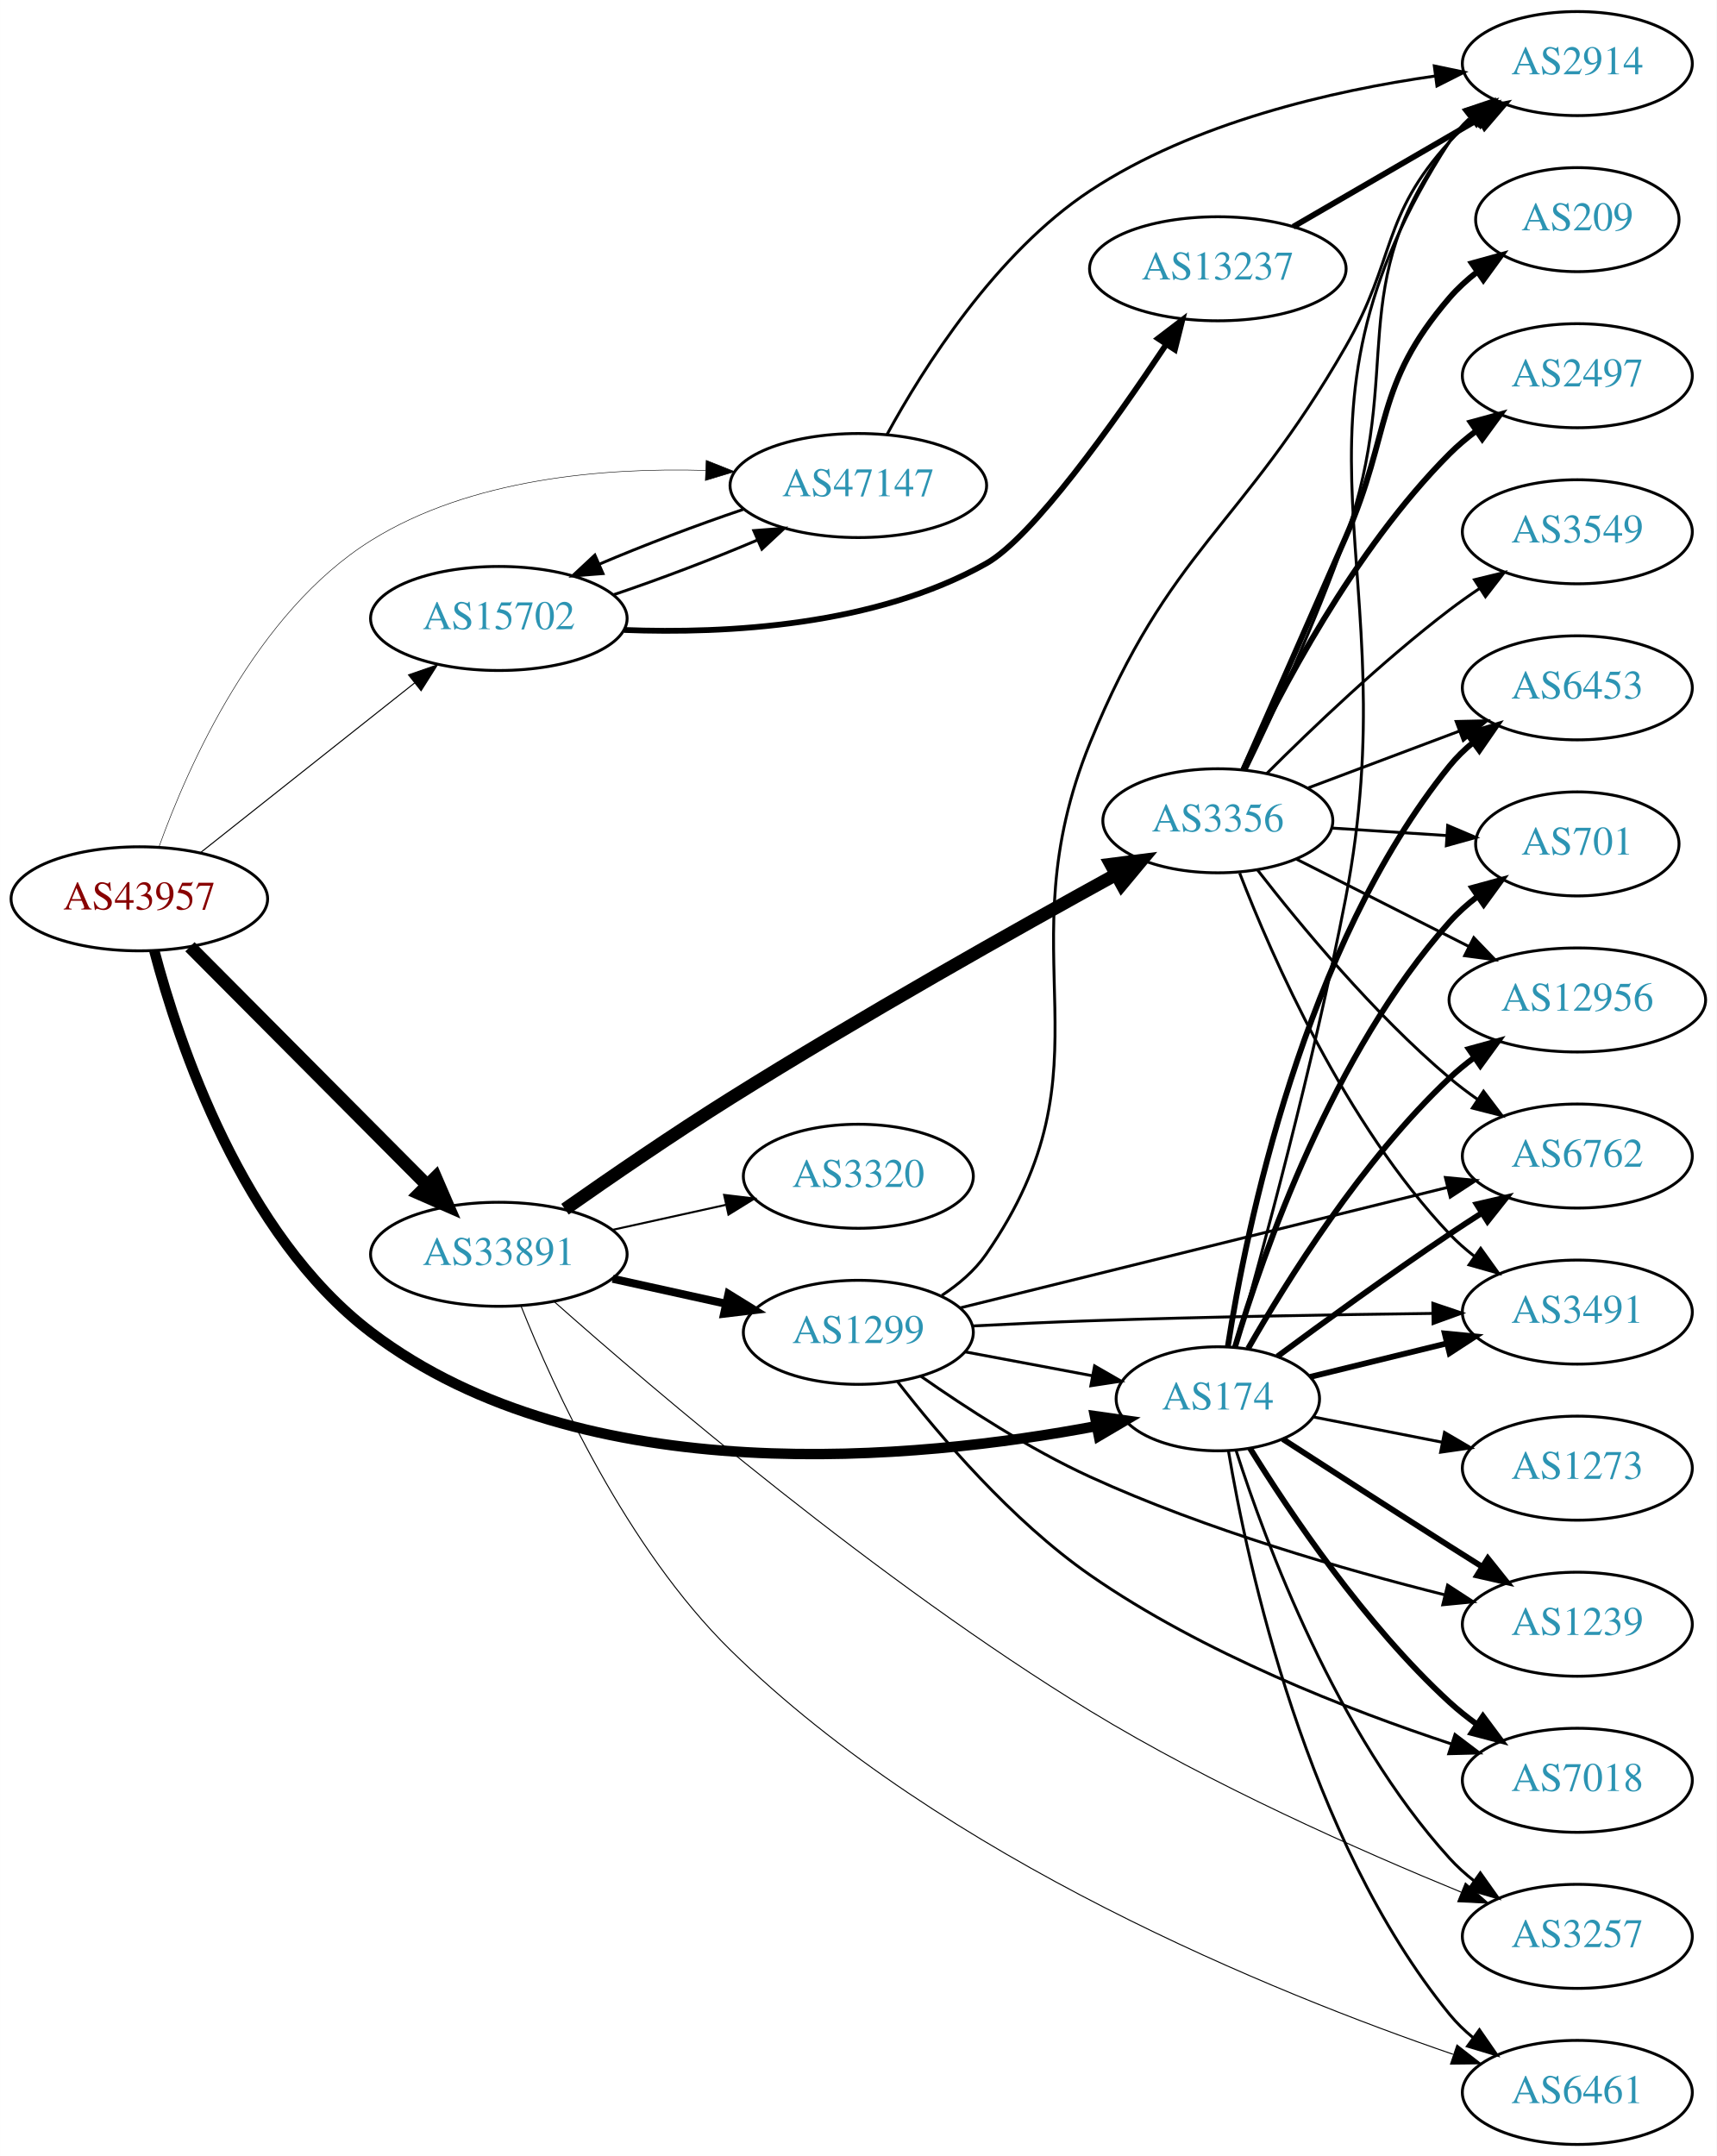
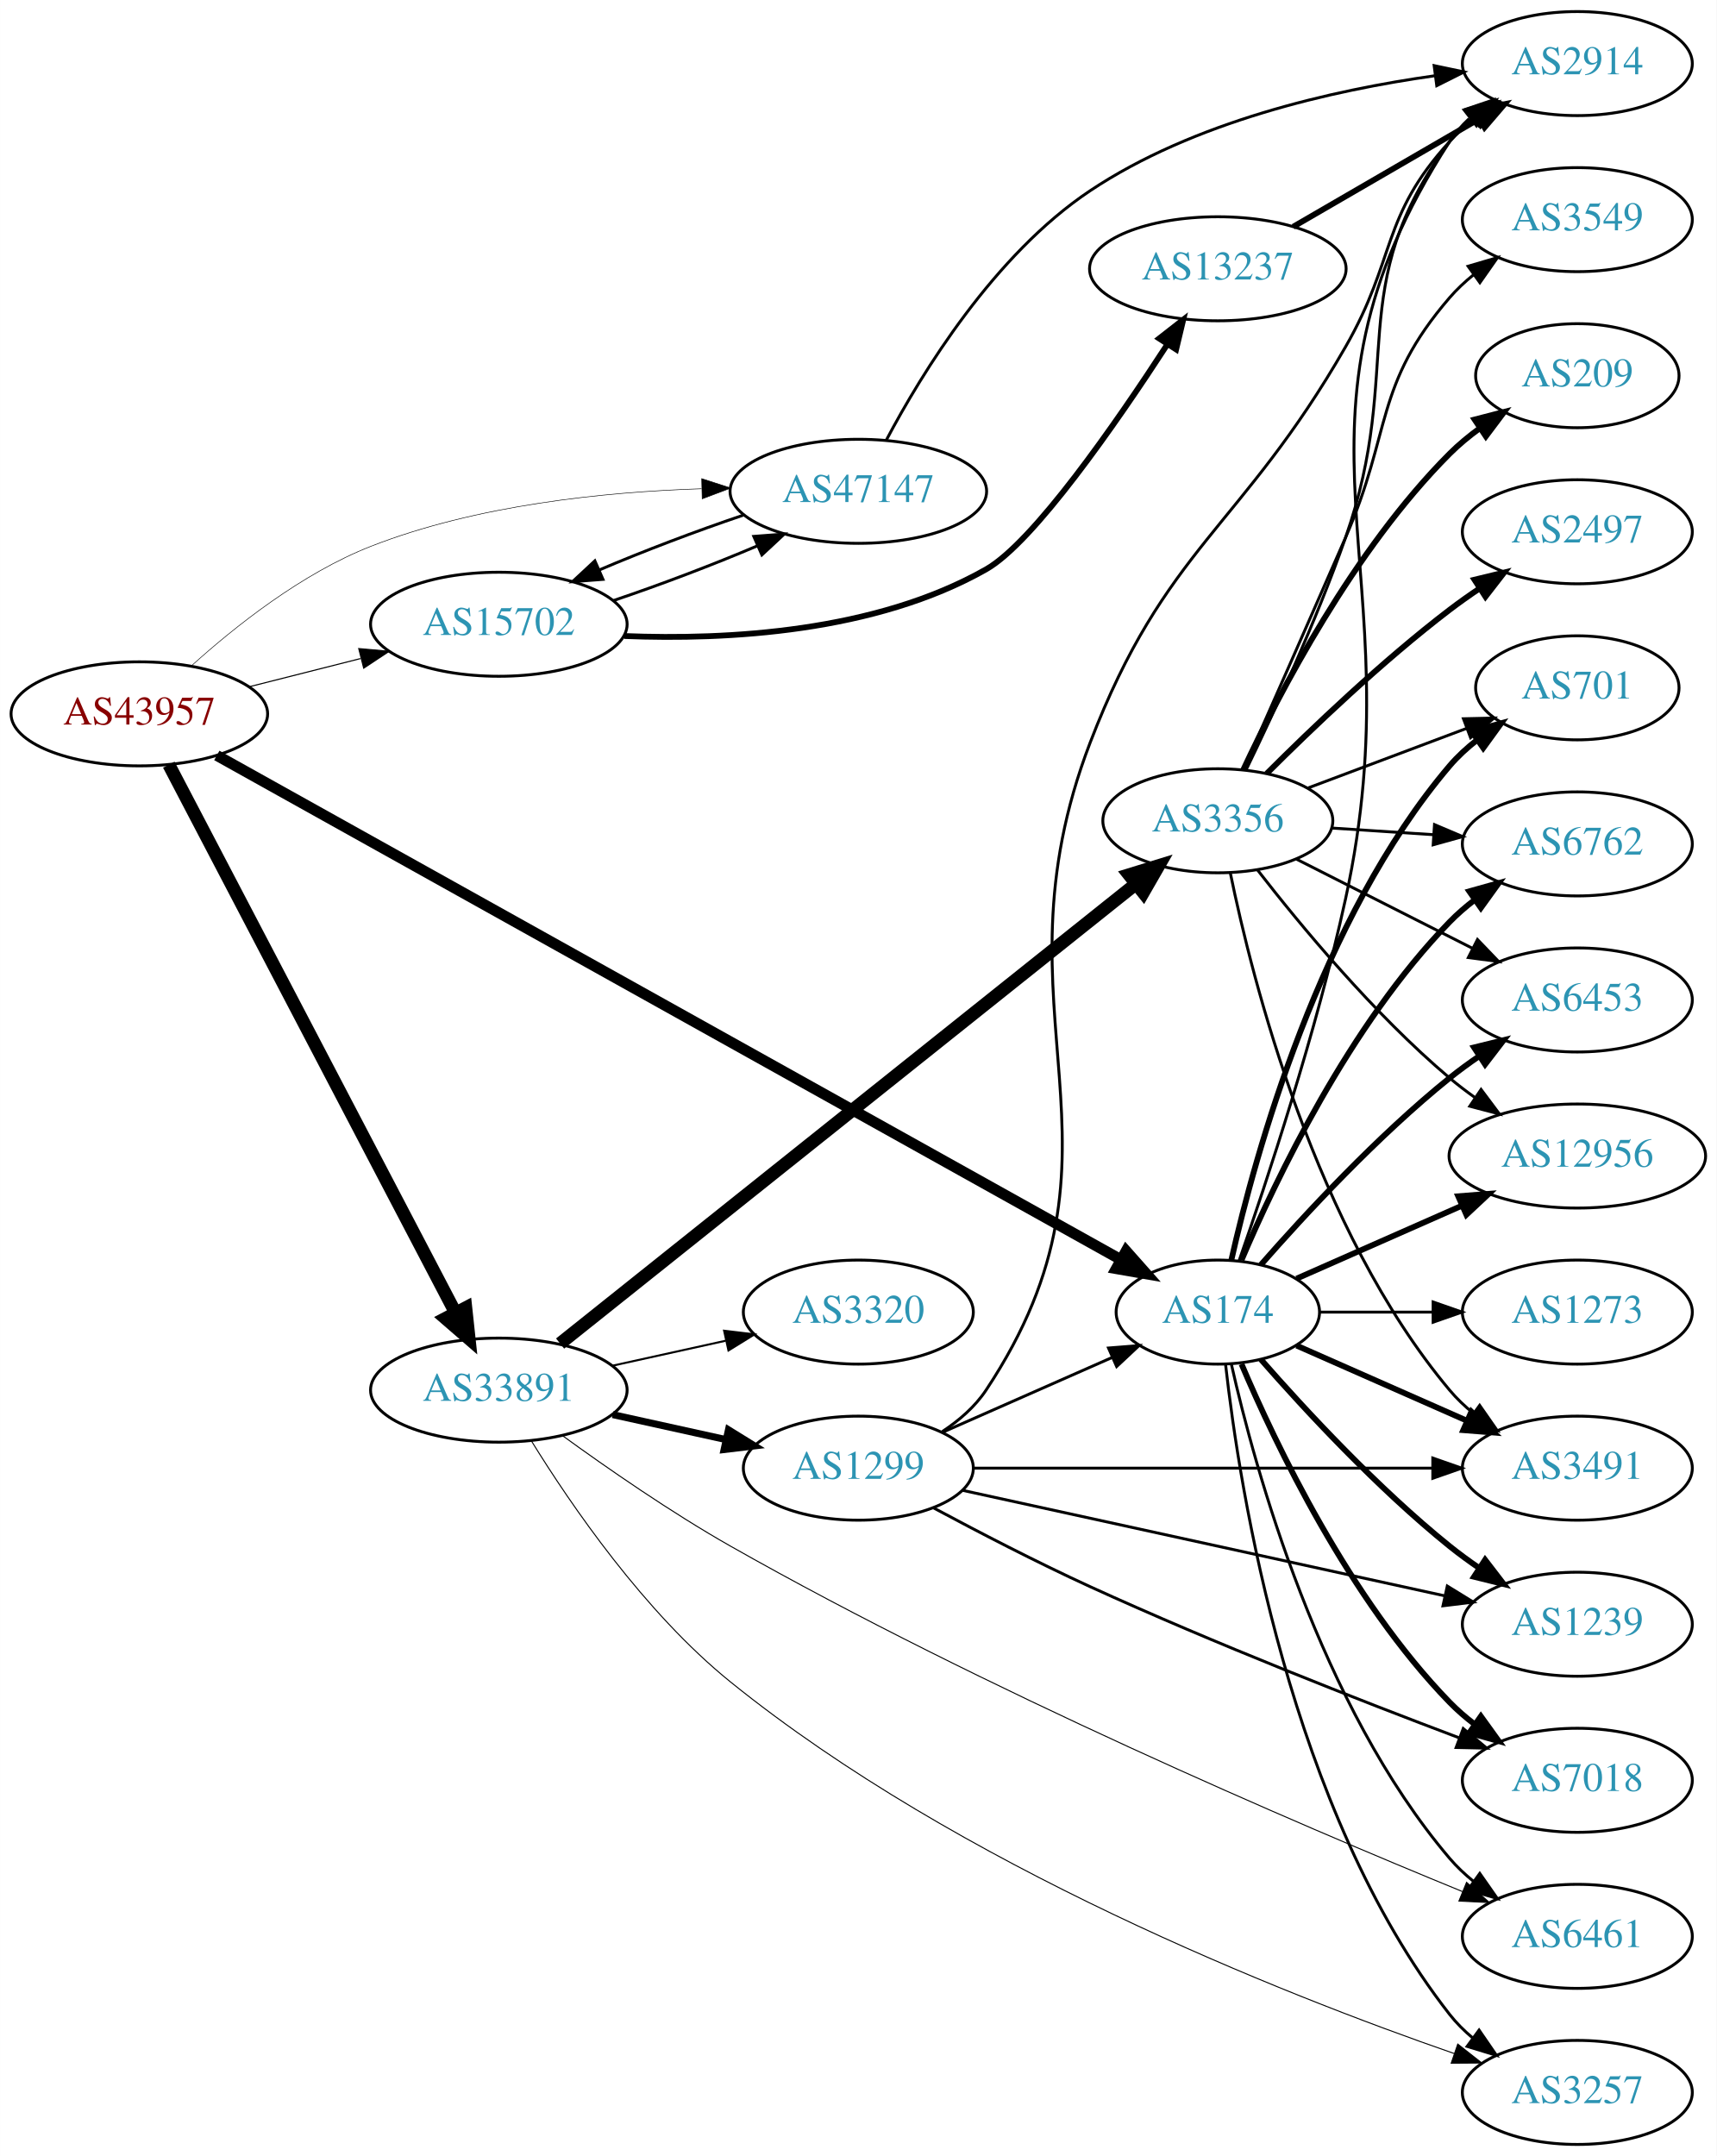
<svg xmlns="http://www.w3.org/2000/svg" xmlns:xlink="http://www.w3.org/1999/xlink" width="594pt" height="746pt" viewBox="0.00 0.00 593.96 746.00">
  <g id="graph0" class="graph" transform="scale(1 1) rotate(0) translate(4 742)">
    <polygon fill="white" stroke="none" points="-4,4 -4,-742 589.961,-742 589.961,4 -4,4" />
    <g id="node1" class="node">
      <g id="a_node1">
        <a xlink:href="/asn/43957" xlink:title="AS43957 ~ WNT Telecommunication GmbH [AT]">
-           <ellipse fill="#ffffff" stroke="black" cx="44.196" cy="-431" rx="44.393" ry="18" />
-           <text text-anchor="middle" x="44.196" y="-427.3" font-family="Times,serif" font-size="14.00" fill="#880000">AS43957</text>
+           <ellipse fill="#ffffff" stroke="black" cx="44.196" cy="-495" rx="44.393" ry="18" />
+           <text text-anchor="middle" x="44.196" y="-491.3" font-family="Times,serif" font-size="14.00" fill="#880000">AS43957</text>
        </a>
      </g>
    </g>
    <g id="node2" class="node">
      <g id="a_node2">
        <a xlink:href="/asn/174" xlink:title="AS174 ~ Cogent Communications [US]">
-           <ellipse fill="#ffffff" stroke="black" cx="417.373" cy="-258" rx="35.194" ry="18" />
-           <text text-anchor="middle" x="417.373" y="-254.3" font-family="Times,serif" font-size="14.00" fill="#2c94b3">AS174</text>
+           <ellipse fill="#ffffff" stroke="black" cx="417.373" cy="-288" rx="35.194" ry="18" />
+           <text text-anchor="middle" x="417.373" y="-284.3" font-family="Times,serif" font-size="14.00" fill="#2c94b3">AS174</text>
        </a>
      </g>
    </g>
    <g id="edge1" class="edge">
-       <path fill="none" stroke="black" stroke-width="3.6" d="M49.388,-412.977C57.789,-381.072 79.829,-314.834 124.392,-281 197.897,-225.193 313.941,-236.958 375.257,-248.531" />
-       <polygon fill="black" stroke="black" stroke-width="3.6" points="374.841,-252.017 385.33,-250.525 376.2,-245.15 374.841,-252.017" />
+       <path fill="none" stroke="black" stroke-width="3.75" d="M71.002,-480.609C136.904,-443.856 311.314,-346.59 383.93,-306.093" />
+       <polygon fill="black" stroke="black" stroke-width="3.75" points="385.643,-309.145 392.672,-301.217 382.234,-303.031 385.643,-309.145" />
    </g>
    <g id="node3" class="node">
      <g id="a_node3">
        <a xlink:href="/asn/15702" xlink:title="AS15702 ~ Onstage Online GmbH [AT]">
-           <ellipse fill="#ffffff" stroke="black" cx="168.588" cy="-528" rx="44.393" ry="18" />
-           <text text-anchor="middle" x="168.588" y="-524.3" font-family="Times,serif" font-size="14.00" fill="#2c94b3">AS15702</text>
+           <ellipse fill="#ffffff" stroke="black" cx="168.588" cy="-526" rx="44.393" ry="18" />
+           <text text-anchor="middle" x="168.588" y="-522.3" font-family="Times,serif" font-size="14.00" fill="#2c94b3">AS15702</text>
        </a>
      </g>
    </g>
    <g id="edge2" class="edge">
-       <path fill="none" stroke="black" stroke-width="0.36" d="M65.407,-447.018C85.604,-463.024 116.824,-487.767 139.441,-505.692" />
-       <polygon fill="black" stroke="black" stroke-width="0.36" points="137.337,-508.49 147.348,-511.959 141.684,-503.004 137.337,-508.49" />
+       <path fill="none" stroke="black" stroke-width="0.375" d="M82.25,-504.385C94.353,-507.451 107.956,-510.896 120.685,-514.12" />
+       <polygon fill="black" stroke="black" stroke-width="0.375" points="120.107,-517.584 130.66,-516.647 121.826,-510.799 120.107,-517.584" />
    </g>
    <g id="node4" class="node">
      <g id="a_node4">
        <a xlink:href="/asn/33891" xlink:title="AS33891 ~ CORE-BACKBONE GMBH GLOBAL NETWORK [DE]">
-           <ellipse fill="#ffffff" stroke="black" cx="168.588" cy="-308" rx="44.393" ry="18" />
-           <text text-anchor="middle" x="168.588" y="-304.3" font-family="Times,serif" font-size="14.00" fill="#2c94b3">AS33891</text>
+           <ellipse fill="#ffffff" stroke="black" cx="168.588" cy="-261" rx="44.393" ry="18" />
+           <text text-anchor="middle" x="168.588" y="-257.3" font-family="Times,serif" font-size="14.00" fill="#2c94b3">AS33891</text>
        </a>
      </g>
    </g>
    <g id="edge3" class="edge">
-       <path fill="none" stroke="black" stroke-width="4.5" d="M61.702,-414.412C82.872,-393.137 119.729,-356.097 143.893,-331.813" />
-       <polygon fill="black" stroke="black" stroke-width="4.5" points="146.69,-334.584 150.953,-324.718 141.108,-329.03 146.69,-334.584" />
+       <path fill="none" stroke="black" stroke-width="4.5" d="M54.395,-477.412C75.66,-436.757 128.327,-336.064 153.608,-287.728" />
+       <polygon fill="black" stroke="black" stroke-width="4.5" points="157.136,-289.478 158.282,-278.792 150.158,-285.828 157.136,-289.478" />
    </g>
    <g id="node5" class="node">
      <g id="a_node5">
        <a xlink:href="/asn/47147" xlink:title="AS47147 ~ ANEXIA Internetdienstleistungs GmbH [AT]">
-           <ellipse fill="#ffffff" stroke="black" cx="292.98" cy="-574" rx="44.393" ry="18" />
-           <text text-anchor="middle" x="292.98" y="-570.3" font-family="Times,serif" font-size="14.00" fill="#2c94b3">AS47147</text>
+           <ellipse fill="#ffffff" stroke="black" cx="292.98" cy="-572" rx="44.393" ry="18" />
+           <text text-anchor="middle" x="292.98" y="-568.3" font-family="Times,serif" font-size="14.00" fill="#2c94b3">AS47147</text>
        </a>
      </g>
    </g>
    <g id="edge4" class="edge">
-       <path fill="none" stroke="black" stroke-width="0.18" d="M51.002,-449.006C61.047,-476.95 84.512,-530.127 124.392,-555 158.764,-576.437 204.929,-580.254 240.102,-579.234" />
-       <polygon fill="black" stroke="black" stroke-width="0.18" points="240.334,-582.727 250.175,-578.802 240.035,-575.733 240.334,-582.727" />
+       <path fill="none" stroke="black" stroke-width="0.188" d="M62.139,-511.541C77.177,-525.138 100.423,-543.634 124.392,-553 160.849,-567.245 204.926,-571.794 238.725,-572.889" />
+       <polygon fill="black" stroke="black" stroke-width="0.188" points="238.786,-576.391 248.865,-573.125 238.949,-569.393 238.786,-576.391" />
    </g>
    <g id="node6" class="node">
      <g id="a_node6">
-         <a xlink:href="/asn/6453" xlink:title="AS6453 ~ TATA COMMUNICATIONS (AMERICA) INC [US]">
-           <ellipse fill="#ffffff" stroke="black" cx="541.765" cy="-504" rx="39.794" ry="18" />
-           <text text-anchor="middle" x="541.765" y="-500.3" font-family="Times,serif" font-size="14.00" fill="#2c94b3">AS6453</text>
+         <a xlink:href="/asn/3491" xlink:title="AS3491 ~ PCCW Global, Inc. [US]">
+           <ellipse fill="#ffffff" stroke="black" cx="541.765" cy="-234" rx="39.794" ry="18" />
+           <text text-anchor="middle" x="541.765" y="-230.3" font-family="Times,serif" font-size="14.00" fill="#2c94b3">AS3491</text>
        </a>
      </g>
    </g>
    <g id="edge5" class="edge">
-       <path fill="none" stroke="black" stroke-width="2" d="M420.835,-276.126C427.097,-316.307 446.878,-414.26 497.569,-477 499.931,-479.924 502.699,-482.621 505.674,-485.086" />
-       <polygon fill="black" stroke="black" stroke-width="2" points="503.747,-488.012 513.892,-491.066 507.865,-482.352 503.747,-488.012" />
+       <path fill="none" stroke="black" stroke-width="2" d="M444.629,-276.416C461.814,-268.833 484.528,-258.812 503.562,-250.414" />
+       <polygon fill="black" stroke="black" stroke-width="2" points="505.113,-253.555 512.85,-246.316 502.288,-247.151 505.113,-253.555" />
    </g>
    <g id="node7" class="node">
      <g id="a_node7">
-         <a xlink:href="/asn/3491" xlink:title="AS3491 ~ PCCW Global, Inc. [US]">
-           <ellipse fill="#ffffff" stroke="black" cx="541.765" cy="-288" rx="39.794" ry="18" />
-           <text text-anchor="middle" x="541.765" y="-284.3" font-family="Times,serif" font-size="14.00" fill="#2c94b3">AS3491</text>
+         <a xlink:href="/asn/6461" xlink:title="AS6461 ~ Zayo Bandwidth [US]">
+           <ellipse fill="#ffffff" stroke="black" cx="541.765" cy="-72" rx="39.794" ry="18" />
+           <text text-anchor="middle" x="541.765" y="-68.3" font-family="Times,serif" font-size="14.00" fill="#2c94b3">AS6461</text>
        </a>
      </g>
    </g>
    <g id="edge6" class="edge">
-       <path fill="none" stroke="black" stroke-width="2" d="M449.257,-265.57C463.548,-269.073 480.788,-273.299 496.434,-277.134" />
-       <polygon fill="black" stroke="black" stroke-width="2" points="495.892,-280.605 506.438,-279.586 497.558,-273.806 495.892,-280.605" />
+       <path fill="none" stroke="black" d="M422.066,-269.925C430.206,-233.852 452.639,-151.86 497.569,-99 500.003,-96.136 502.819,-93.479 505.824,-91.039" />
+       <polygon fill="black" stroke="black" points="508.013,-93.776 514.084,-85.094 503.923,-88.095 508.013,-93.776" />
    </g>
    <g id="node8" class="node">
      <g id="a_node8">
-         <a xlink:href="/asn/6461" xlink:title="AS6461 ~ Zayo Bandwidth [US]">
-           <ellipse fill="#ffffff" stroke="black" cx="541.765" cy="-18" rx="39.794" ry="18" />
-           <text text-anchor="middle" x="541.765" y="-14.3" font-family="Times,serif" font-size="14.00" fill="#2c94b3">AS6461</text>
+         <a xlink:href="/asn/12956" xlink:title="AS12956 ~ TELXIUS [ES]">
+           <ellipse fill="#ffffff" stroke="black" cx="541.765" cy="-342" rx="44.393" ry="18" />
+           <text text-anchor="middle" x="541.765" y="-338.3" font-family="Times,serif" font-size="14.00" fill="#2c94b3">AS12956</text>
        </a>
      </g>
    </g>
    <g id="edge7" class="edge">
-       <path fill="none" stroke="black" d="M421.024,-240.073C427.619,-200.804 447.954,-105.846 497.569,-45 499.944,-42.087 502.721,-39.397 505.701,-36.937" />
-       <polygon fill="black" stroke="black" points="507.892,-39.671 513.927,-30.963 503.779,-34.007 507.892,-39.671" />
+       <path fill="none" stroke="black" stroke-width="2" d="M444.629,-299.584C461.333,-306.954 483.261,-316.629 501.956,-324.877" />
+       <polygon fill="black" stroke="black" stroke-width="2" points="500.552,-328.083 511.114,-328.918 503.378,-321.679 500.552,-328.083" />
    </g>
    <g id="node9" class="node">
      <g id="a_node9">
-         <a xlink:href="/asn/6762" xlink:title="AS6762 ~ TELECOM ITALIA SPARKLE S.p.A. [IT]">
-           <ellipse fill="#ffffff" stroke="black" cx="541.765" cy="-342" rx="39.794" ry="18" />
-           <text text-anchor="middle" x="541.765" y="-338.3" font-family="Times,serif" font-size="14.00" fill="#2c94b3">AS6762</text>
-         </a>
-       </g>
-     </g>
-     <g id="edge8" class="edge">
-       <path fill="none" stroke="black" stroke-width="2" d="M437.974,-272.652C453.85,-284.386 476.894,-301.12 497.569,-315 501.121,-317.385 504.873,-319.832 508.622,-322.234" />
-       <polygon fill="black" stroke="black" stroke-width="2" points="506.949,-325.317 517.272,-327.702 510.69,-319.4 506.949,-325.317" />
-     </g>
-     <g id="node10" class="node">
-       <g id="a_node10">
        <a xlink:href="/asn/7018" xlink:title="AS7018 ~ AT&amp;T Services, Inc. [US]">
          <ellipse fill="#ffffff" stroke="black" cx="541.765" cy="-126" rx="39.794" ry="18" />
          <text text-anchor="middle" x="541.765" y="-122.3" font-family="Times,serif" font-size="14.00" fill="#2c94b3">AS7018</text>
        </a>
      </g>
    </g>
+     <g id="edge8" class="edge">
+       <path fill="none" stroke="black" stroke-width="2" d="M425.563,-270.025C437.33,-242.318 462.904,-188.652 497.569,-153 500.189,-150.305 503.129,-147.761 506.212,-145.392" />
+       <polygon fill="black" stroke="black" stroke-width="2" points="508.388,-148.141 514.581,-139.545 504.379,-142.403 508.388,-148.141" />
+     </g>
+     <g id="node10" class="node">
+       <g id="a_node10">
+         <a xlink:href="/asn/701" xlink:title="AS701 ~ UUNET [US]">
+           <ellipse fill="#ffffff" stroke="black" cx="541.765" cy="-504" rx="35.194" ry="18" />
+           <text text-anchor="middle" x="541.765" y="-500.3" font-family="Times,serif" font-size="14.00" fill="#2c94b3">AS701</text>
+         </a>
+       </g>
+     </g>
    <g id="edge9" class="edge">
-       <path fill="none" stroke="black" stroke-width="2" d="M428.526,-240.843C442.214,-218.699 468.273,-179.836 497.569,-153 500.493,-150.321 503.718,-147.752 507.049,-145.337" />
-       <polygon fill="black" stroke="black" stroke-width="2" points="509.107,-148.171 515.436,-139.675 505.19,-142.37 509.107,-148.171" />
+       <path fill="none" stroke="black" stroke-width="2" d="M422.066,-306.075C430.206,-342.148 452.639,-424.14 497.569,-477 500.339,-480.26 503.605,-483.252 507.081,-485.961" />
+       <polygon fill="black" stroke="black" stroke-width="2" points="505.224,-488.932 515.434,-491.761 509.216,-483.182 505.224,-488.932" />
    </g>
    <g id="node11" class="node">
      <g id="a_node11">
-         <a xlink:href="/asn/701" xlink:title="AS701 ~ UUNET [US]">
-           <ellipse fill="#ffffff" stroke="black" cx="541.765" cy="-450" rx="35.194" ry="18" />
-           <text text-anchor="middle" x="541.765" y="-446.3" font-family="Times,serif" font-size="14.00" fill="#2c94b3">AS701</text>
-         </a>
-       </g>
-     </g>
-     <g id="edge10" class="edge">
-       <path fill="none" stroke="black" stroke-width="2" d="M423.271,-275.762C432.935,-308.183 457.104,-377.769 497.569,-423 500.421,-426.188 503.738,-429.136 507.242,-431.82" />
-       <polygon fill="black" stroke="black" stroke-width="2" points="505.405,-434.805 515.627,-437.593 509.375,-429.039 505.405,-434.805" />
-     </g>
-     <g id="node12" class="node">
-       <g id="a_node12">
        <a xlink:href="/asn/1239" xlink:title="AS1239 ~ Sprint [US]">
          <ellipse fill="#ffffff" stroke="black" cx="541.765" cy="-180" rx="39.794" ry="18" />
          <text text-anchor="middle" x="541.765" y="-176.3" font-family="Times,serif" font-size="14.00" fill="#2c94b3">AS1239</text>
        </a>
      </g>
    </g>
+     <g id="edge10" class="edge">
+       <path fill="none" stroke="black" stroke-width="2" d="M432.246,-271.655C447.316,-254.441 472.594,-227.099 497.569,-207 500.824,-204.38 504.349,-201.808 507.934,-199.354" />
+       <polygon fill="black" stroke="black" stroke-width="2" points="509.852,-202.281 516.306,-193.879 506.021,-196.423 509.852,-202.281" />
+     </g>
+     <g id="node12" class="node">
+       <g id="a_node12">
+         <a xlink:href="/asn/6762" xlink:title="AS6762 ~ TELECOM ITALIA SPARKLE S.p.A. [IT]">
+           <ellipse fill="#ffffff" stroke="black" cx="541.765" cy="-450" rx="39.794" ry="18" />
+           <text text-anchor="middle" x="541.765" y="-446.3" font-family="Times,serif" font-size="14.00" fill="#2c94b3">AS6762</text>
+         </a>
+       </g>
+     </g>
    <g id="edge11" class="edge">
-       <path fill="none" stroke="black" stroke-width="2" d="M439.835,-244.068C455.738,-233.772 477.96,-219.441 497.569,-207 501.181,-204.708 504.971,-202.318 508.742,-199.949" />
-       <polygon fill="black" stroke="black" stroke-width="2" points="510.798,-202.791 517.414,-194.516 507.081,-196.859 510.798,-202.791" />
+       <path fill="none" stroke="black" stroke-width="2" d="M425.563,-305.975C437.33,-333.682 462.904,-387.348 497.569,-423 500.189,-425.695 503.129,-428.239 506.212,-430.608" />
+       <polygon fill="black" stroke="black" stroke-width="2" points="504.379,-433.597 514.581,-436.455 508.388,-427.859 504.379,-433.597" />
    </g>
    <g id="node13" class="node">
      <g id="a_node13">
-         <a xlink:href="/asn/12956" xlink:title="AS12956 ~ TELXIUS [ES]">
-           <ellipse fill="#ffffff" stroke="black" cx="541.765" cy="-396" rx="44.393" ry="18" />
-           <text text-anchor="middle" x="541.765" y="-392.3" font-family="Times,serif" font-size="14.00" fill="#2c94b3">AS12956</text>
+         <a xlink:href="/asn/6453" xlink:title="AS6453 ~ TATA COMMUNICATIONS (AMERICA) INC [US]">
+           <ellipse fill="#ffffff" stroke="black" cx="541.765" cy="-396" rx="39.794" ry="18" />
+           <text text-anchor="middle" x="541.765" y="-392.3" font-family="Times,serif" font-size="14.00" fill="#2c94b3">AS6453</text>
        </a>
      </g>
    </g>
    <g id="edge12" class="edge">
-       <path fill="none" stroke="black" stroke-width="2" d="M427.85,-275.381C441.169,-298.693 467.222,-340.452 497.569,-369 500.159,-371.437 503.002,-373.775 505.954,-375.984" />
-       <polygon fill="black" stroke="black" stroke-width="2" points="504.225,-379.044 514.442,-381.847 508.204,-373.284 504.225,-379.044" />
+       <path fill="none" stroke="black" stroke-width="2" d="M432.246,-304.345C447.316,-321.559 472.594,-348.901 497.569,-369 500.824,-371.62 504.349,-374.192 507.934,-376.646" />
+       <polygon fill="black" stroke="black" stroke-width="2" points="506.021,-379.577 516.306,-382.121 509.852,-373.719 506.021,-379.577" />
    </g>
    <g id="node14" class="node">
      <g id="a_node14">
+         <a xlink:href="/asn/3257" xlink:title="AS3257 ~ GTT [DE]">
+           <ellipse fill="#ffffff" stroke="black" cx="541.765" cy="-18" rx="39.794" ry="18" />
+           <text text-anchor="middle" x="541.765" y="-14.3" font-family="Times,serif" font-size="14.00" fill="#2c94b3">AS3257</text>
+         </a>
+       </g>
+     </g>
+     <g id="edge13" class="edge">
+       <path fill="none" stroke="black" d="M420.052,-269.871C424.883,-226.632 442.223,-115.784 497.569,-45 499.884,-42.039 502.621,-39.317 505.576,-36.836" />
+       <polygon fill="black" stroke="black" points="507.769,-39.568 513.767,-30.835 503.632,-33.922 507.769,-39.568" />
+     </g>
+     <g id="node15" class="node">
+       <g id="a_node15">
+         <a xlink:href="/asn/1273" xlink:title="AS1273 ~ Vodafone Group PLC [EU]">
+           <ellipse fill="#ffffff" stroke="black" cx="541.765" cy="-288" rx="39.794" ry="18" />
+           <text text-anchor="middle" x="541.765" y="-284.3" font-family="Times,serif" font-size="14.00" fill="#2c94b3">AS1273</text>
+         </a>
+       </g>
+     </g>
+     <g id="edge14" class="edge">
+       <path fill="none" stroke="black" d="M452.791,-288C464.842,-288 478.618,-288 491.636,-288" />
+       <polygon fill="black" stroke="black" points="491.866,-291.5 501.866,-288 491.866,-284.5 491.866,-291.5" />
+     </g>
+     <g id="node16" class="node">
+       <g id="a_node16">
        <a xlink:href="/asn/2914" xlink:title="AS2914 ~ NTT America, Inc. [US]">
          <ellipse fill="#ffffff" stroke="black" cx="541.765" cy="-720" rx="39.794" ry="18" />
          <text text-anchor="middle" x="541.765" y="-716.3" font-family="Times,serif" font-size="14.00" fill="#2c94b3">AS2914</text>
        </a>
      </g>
    </g>
-     <g id="edge13" class="edge">
-       <path fill="none" stroke="black" d="M423.563,-276.038C432.415,-307.342 450.542,-373.855 461.569,-431 483.838,-546.41 433.711,-594.321 497.569,-693 499.442,-695.896 501.748,-698.536 504.31,-700.931" />
+     <g id="edge15" class="edge">
+       <path fill="none" stroke="black" d="M424.745,-305.821C434.108,-332.644 451.556,-385.139 461.569,-431 486.64,-545.834 433.711,-594.321 497.569,-693 499.442,-695.896 501.748,-698.536 504.31,-700.931" />
      <polygon fill="black" stroke="black" points="502.554,-704 512.591,-707.392 506.86,-698.481 502.554,-704" />
    </g>
-     <g id="node15" class="node">
-       <g id="a_node15">
-         <a xlink:href="/asn/1273" xlink:title="AS1273 ~ Vodafone Group PLC [EU]">
-           <ellipse fill="#ffffff" stroke="black" cx="541.765" cy="-234" rx="39.794" ry="18" />
-           <text text-anchor="middle" x="541.765" y="-230.3" font-family="Times,serif" font-size="14.00" fill="#2c94b3">AS1273</text>
-         </a>
-       </g>
-     </g>
-     <g id="edge14" class="edge">
-       <path fill="none" stroke="black" d="M450.53,-251.694C464.11,-249.031 480.175,-245.881 494.959,-242.982" />
-       <polygon fill="black" stroke="black" points="495.803,-246.383 504.942,-241.024 494.455,-239.514 495.803,-246.383" />
-     </g>
-     <g id="node16" class="node">
-       <g id="a_node16">
-         <a xlink:href="/asn/3257" xlink:title="AS3257 ~ GTT [DE]">
-           <ellipse fill="#ffffff" stroke="black" cx="541.765" cy="-72" rx="39.794" ry="18" />
-           <text text-anchor="middle" x="541.765" y="-68.3" font-family="Times,serif" font-size="14.00" fill="#2c94b3">AS3257</text>
-         </a>
-       </g>
-     </g>
-     <g id="edge15" class="edge">
-       <path fill="none" stroke="black" d="M423.756,-239.896C433.895,-208.253 458.391,-142.154 497.569,-99 500.095,-96.217 502.973,-93.614 506.017,-91.208" />
-       <polygon fill="black" stroke="black" points="508.199,-93.951 514.331,-85.31 504.149,-88.241 508.199,-93.951" />
-     </g>
    <g id="edge17" class="edge">
-       <path fill="none" stroke="black" d="M208.314,-536.227C224.321,-541.615 242.71,-548.599 258.164,-555.181" />
-       <polygon fill="black" stroke="black" points="256.796,-558.402 267.36,-559.209 259.604,-551.991 256.796,-558.402" />
+       <path fill="none" stroke="black" d="M208.314,-534.227C224.321,-539.615 242.71,-546.599 258.164,-553.181" />
+       <polygon fill="black" stroke="black" points="256.796,-556.402 267.36,-557.209 259.604,-549.991 256.796,-556.402" />
    </g>
    <g id="node17" class="node">
      <g id="a_node17">
        <a xlink:href="/asn/13237" xlink:title="AS13237 ~ European Backbone of AS13237 [DE]">
          <ellipse fill="#ffffff" stroke="black" cx="417.373" cy="-649" rx="44.393" ry="18" />
          <text text-anchor="middle" x="417.373" y="-645.3" font-family="Times,serif" font-size="14.00" fill="#2c94b3">AS13237</text>
        </a>
      </g>
    </g>
    <g id="edge16" class="edge">
-       <path fill="none" stroke="black" stroke-width="2" d="M211.939,-524.026C247.586,-522.646 298.753,-525.42 337.176,-547 353.246,-556.025 381.341,-595.53 399.386,-622.641" />
-       <polygon fill="black" stroke="black" stroke-width="2" points="396.665,-624.873 405.089,-631.299 402.511,-621.022 396.665,-624.873" />
+       <path fill="none" stroke="black" stroke-width="2" d="M211.991,-521.934C247.67,-520.498 298.855,-523.24 337.176,-545 353.56,-554.303 382.004,-595.284 399.974,-622.94" />
+       <polygon fill="black" stroke="black" stroke-width="2" points="397.058,-624.877 405.411,-631.394 402.945,-621.09 397.058,-624.877" />
+     </g>
+     <g id="edge23" class="edge">
+       <path fill="none" stroke="black" stroke-width="0.346" d="M190.486,-245.345C206.109,-233.995 228.228,-218.655 248.784,-207 336.272,-157.399 445.157,-110.778 502.043,-87.489" />
+       <polygon fill="black" stroke="black" stroke-width="0.346" points="503.439,-90.7 511.379,-83.686 500.798,-84.217 503.439,-90.7" />
    </g>
    <g id="edge22" class="edge">
-       <path fill="none" stroke="black" stroke-width="0.346" d="M176.301,-289.992C187.588,-261.702 212.725,-206.427 248.784,-171 322.452,-98.625 437.343,-52.261 498.737,-31.2" />
-       <polygon fill="black" stroke="black" stroke-width="0.346" points="500.118,-34.428 508.476,-27.917 497.882,-27.794 500.118,-34.428" />
-     </g>
-     <g id="edge19" class="edge">
-       <path fill="none" stroke="black" stroke-width="0.346" d="M187.649,-291.701C221.992,-261.244 299.844,-194.738 373.176,-150 415.122,-124.41 466.839,-101.53 501.636,-87.271" />
-       <polygon fill="black" stroke="black" stroke-width="0.346" points="503.027,-90.484 510.979,-83.483 500.397,-83.997 503.027,-90.484" />
+       <path fill="none" stroke="black" stroke-width="0.346" d="M179.941,-243.29C193.465,-221.393 218.965,-184.076 248.784,-160 327.511,-96.436 439.392,-52.196 499.224,-31.433" />
+       <polygon fill="black" stroke="black" stroke-width="0.346" points="500.39,-34.733 508.718,-28.184 498.123,-28.11 500.39,-34.733" />
    </g>
    <g id="node18" class="node">
      <g id="a_node18">
-         <a xlink:href="/asn/1299" xlink:title="AS1299 ~ Telia Carrier [EU]">
-           <ellipse fill="#ffffff" stroke="black" cx="292.98" cy="-281" rx="39.794" ry="18" />
-           <text text-anchor="middle" x="292.98" y="-277.3" font-family="Times,serif" font-size="14.00" fill="#2c94b3">AS1299</text>
-         </a>
-       </g>
-     </g>
-     <g id="edge20" class="edge">
-       <path fill="none" stroke="black" stroke-width="2.769" d="M207.978,-299.531C220.369,-296.798 234.216,-293.743 247.036,-290.915" />
-       <polygon fill="black" stroke="black" stroke-width="2.769" points="248.04,-294.278 257.051,-288.705 246.532,-287.442 248.04,-294.278" />
+         <a xlink:href="/asn/3320" xlink:title="AS3320 ~ DTAG [DE]">
+           <ellipse fill="#ffffff" stroke="black" cx="292.98" cy="-288" rx="39.794" ry="18" />
+           <text text-anchor="middle" x="292.98" y="-284.3" font-family="Times,serif" font-size="14.00" fill="#2c94b3">AS3320</text>
+         </a>
+       </g>
+     </g>
+     <g id="edge19" class="edge">
+       <path fill="none" stroke="black" stroke-width="0.692" d="M207.978,-269.469C220.369,-272.202 234.216,-275.257 247.036,-278.085" />
+       <polygon fill="black" stroke="black" stroke-width="0.692" points="246.532,-281.558 257.051,-280.295 248.04,-274.722 246.532,-281.558" />
    </g>
    <g id="node19" class="node">
      <g id="a_node19">
        <a xlink:href="/asn/3356" xlink:title="AS3356 ~ Level 3 Parent, LLC [US]">
          <ellipse fill="#ffffff" stroke="black" cx="417.373" cy="-458" rx="39.794" ry="18" />
          <text text-anchor="middle" x="417.373" y="-454.3" font-family="Times,serif" font-size="14.00" fill="#2c94b3">AS3356</text>
        </a>
      </g>
    </g>
-     <g id="edge21" class="edge">
-       <path fill="none" stroke="black" stroke-width="4.5" d="M191.47,-323.6C207.203,-334.647 229.037,-349.638 248.784,-362 293.987,-390.297 347.71,-420.488 381.918,-439.298" />
-       <polygon fill="black" stroke="black" stroke-width="4.5" points="380.364,-442.936 391.026,-444.29 384.149,-436.03 380.364,-442.936" />
+     <g id="edge20" class="edge">
+       <path fill="none" stroke="black" stroke-width="4.5" d="M189.784,-277.121C233.856,-312.303 338.713,-396.006 388.807,-435.995" />
+       <polygon fill="black" stroke="black" stroke-width="4.5" points="386.657,-439.317 396.929,-442.479 391.57,-433.163 386.657,-439.317" />
    </g>
    <g id="node20" class="node">
      <g id="a_node20">
-         <a xlink:href="/asn/3320" xlink:title="AS3320 ~ DTAG [DE]">
-           <ellipse fill="#ffffff" stroke="black" cx="292.98" cy="-335" rx="39.794" ry="18" />
-           <text text-anchor="middle" x="292.98" y="-331.3" font-family="Times,serif" font-size="14.00" fill="#2c94b3">AS3320</text>
-         </a>
-       </g>
-     </g>
-     <g id="edge23" class="edge">
-       <path fill="none" stroke="black" stroke-width="0.692" d="M207.978,-316.469C220.369,-319.202 234.216,-322.257 247.036,-325.085" />
-       <polygon fill="black" stroke="black" stroke-width="0.692" points="246.532,-328.558 257.051,-327.295 248.04,-321.722 246.532,-328.558" />
+         <a xlink:href="/asn/1299" xlink:title="AS1299 ~ Telia Carrier [EU]">
+           <ellipse fill="#ffffff" stroke="black" cx="292.98" cy="-234" rx="39.794" ry="18" />
+           <text text-anchor="middle" x="292.98" y="-230.3" font-family="Times,serif" font-size="14.00" fill="#2c94b3">AS1299</text>
+         </a>
+       </g>
+     </g>
+     <g id="edge21" class="edge">
+       <path fill="none" stroke="black" stroke-width="2.423" d="M207.978,-252.531C220.369,-249.798 234.216,-246.743 247.036,-243.915" />
+       <polygon fill="black" stroke="black" stroke-width="2.423" points="248.04,-247.278 257.051,-241.705 246.532,-240.442 248.04,-247.278" />
+     </g>
+     <g id="edge38" class="edge">
+       <path fill="none" stroke="black" d="M253.093,-563.719C237.068,-558.319 218.679,-551.33 203.244,-544.751" />
+       <polygon fill="black" stroke="black" points="204.626,-541.535 194.062,-540.725 201.815,-547.946 204.626,-541.535" />
    </g>
    <g id="edge39" class="edge">
-       <path fill="none" stroke="black" d="M253.093,-565.719C237.068,-560.319 218.679,-553.33 203.244,-546.751" />
-       <polygon fill="black" stroke="black" points="204.626,-543.535 194.062,-542.725 201.815,-549.946 204.626,-543.535" />
-     </g>
-     <g id="edge40" class="edge">
-       <path fill="none" stroke="black" d="M302.916,-591.679C315.451,-614.653 340.438,-654.378 373.176,-676 409.045,-699.688 457.086,-710.641 492.535,-715.695" />
-       <polygon fill="black" stroke="black" points="492.27,-719.19 502.641,-717.026 493.184,-712.25 492.27,-719.19" />
+       <path fill="none" stroke="black" d="M302.614,-589.627C314.978,-612.989 339.95,-653.832 373.176,-676 408.933,-699.856 456.987,-710.789 492.47,-715.793" />
+       <polygon fill="black" stroke="black" points="492.218,-719.29 502.586,-717.108 493.121,-712.348 492.218,-719.29" />
    </g>
    <g id="edge18" class="edge">
      <path fill="none" stroke="black" stroke-width="2" d="M443.436,-663.539C461.994,-674.305 487.459,-689.078 507.687,-700.812" />
      <polygon fill="black" stroke="black" stroke-width="2" points="506.163,-703.974 516.569,-705.964 509.675,-697.919 506.163,-703.974" />
    </g>
-     <g id="edge38" class="edge">
-       <path fill="none" stroke="black" d="M330.04,-274.224C343.771,-271.643 359.546,-268.679 373.824,-265.996" />
-       <polygon fill="black" stroke="black" points="374.724,-269.388 383.905,-264.101 373.431,-262.508 374.724,-269.388" />
+     <g id="edge35" class="edge">
+       <path fill="none" stroke="black" d="M421.681,-440.02C429.29,-402.881 451.061,-316.53 497.569,-261 499.982,-258.118 502.784,-255.45 505.78,-253.002" />
+       <polygon fill="black" stroke="black" points="507.97,-255.738 514.029,-247.047 503.872,-250.063 507.97,-255.738" />
    </g>
    <g id="edge37" class="edge">
-       <path fill="none" stroke="black" d="M332.64,-283.205C345.529,-283.873 359.968,-284.548 373.176,-285 412.934,-286.36 458.02,-287.123 491.406,-287.538" />
-       <polygon fill="black" stroke="black" points="491.772,-291.043 501.813,-287.662 491.855,-284.043 491.772,-291.043" />
-     </g>
-     <g id="edge33" class="edge">
-       <path fill="none" stroke="black" d="M328.036,-289.418C371.982,-300.28 448.514,-319.197 496.808,-331.135" />
-       <polygon fill="black" stroke="black" points="496.115,-334.569 506.663,-333.571 497.795,-327.773 496.115,-334.569" />
-     </g>
-     <g id="edge35" class="edge">
-       <path fill="none" stroke="black" d="M306.596,-263.863C320.976,-245.321 346.028,-215.885 373.176,-197 412.062,-169.951 462.872,-150.234 498.308,-138.538" />
-       <polygon fill="black" stroke="black" points="499.43,-141.854 507.872,-135.453 497.28,-135.192 499.43,-141.854" />
+       <path fill="none" stroke="black" d="M431.127,-440.947C445.822,-421.995 471.334,-391.148 497.569,-369 500.286,-366.706 503.217,-364.466 506.225,-362.32" />
+       <polygon fill="black" stroke="black" points="508.455,-365.038 514.8,-356.554 504.549,-359.229 508.455,-365.038" />
+     </g>
+     <g id="edge36" class="edge">
+       <path fill="none" stroke="black" d="M448.627,-469.371C465.231,-475.611 485.96,-483.402 503.549,-490.013" />
+       <polygon fill="black" stroke="black" points="502.359,-493.305 512.951,-493.547 504.822,-486.752 502.359,-493.305" />
+     </g>
+     <g id="edge29" class="edge">
+       <path fill="none" stroke="black" d="M456.762,-455.491C467.932,-454.761 480.285,-453.953 492.002,-453.187" />
+       <polygon fill="black" stroke="black" points="492.34,-456.673 502.09,-452.528 491.883,-449.688 492.34,-456.673" />
    </g>
    <g id="edge34" class="edge">
-       <path fill="none" stroke="black" d="M314.618,-265.802C330.111,-254.943 352.182,-240.61 373.176,-231 413.195,-212.682 461.523,-198.776 495.977,-190.149" />
-       <polygon fill="black" stroke="black" points="496.877,-193.532 505.754,-187.749 495.208,-186.734 496.877,-193.532" />
-     </g>
-     <g id="edge36" class="edge">
-       <path fill="none" stroke="black" d="M321.888,-293.787C327.699,-297.611 333.245,-302.332 337.176,-308 382.928,-373.964 342.892,-410.654 373.176,-485 400.513,-552.108 425.493,-559.156 461.569,-622 479.183,-652.684 473.694,-666.89 497.569,-693 500.105,-695.774 502.99,-698.371 506.037,-700.773" />
-       <polygon fill="black" stroke="black" points="504.174,-703.742 514.357,-706.666 508.22,-698.03 504.174,-703.742" />
-     </g>
-     <g id="edge28" class="edge">
-       <path fill="none" stroke="black" d="M448.627,-469.371C464.367,-475.287 483.814,-482.596 500.779,-488.972" />
-       <polygon fill="black" stroke="black" points="499.842,-492.359 510.434,-492.601 502.305,-485.806 499.842,-492.359" />
-     </g>
-     <g id="edge29" class="edge">
-       <path fill="none" stroke="black" d="M424.931,-439.893C436.169,-410.809 461.438,-353.093 497.569,-315 500.155,-312.273 503.073,-309.707 506.142,-307.324" />
-       <polygon fill="black" stroke="black" points="508.32,-310.071 514.491,-301.459 504.296,-304.344 508.32,-310.071" />
-     </g>
-     <g id="edge25" class="edge">
-       <path fill="none" stroke="black" d="M431.127,-440.947C445.822,-421.995 471.334,-391.148 497.569,-369 500.599,-366.442 503.893,-363.951 507.266,-361.583" />
-       <polygon fill="black" stroke="black" points="509.31,-364.427 515.705,-355.981 505.438,-358.596 509.31,-364.427" />
-     </g>
-     <g id="edge32" class="edge">
-       <path fill="none" stroke="black" d="M456.762,-455.491C469.375,-454.666 483.495,-453.743 496.507,-452.893" />
-       <polygon fill="black" stroke="black" points="496.903,-456.374 506.654,-452.23 496.447,-449.389 496.903,-456.374" />
+       <path fill="none" stroke="black" d="M444.629,-444.699C462.375,-435.71 486.017,-423.733 505.415,-413.907" />
+       <polygon fill="black" stroke="black" points="507.213,-416.92 514.552,-409.279 504.05,-410.675 507.213,-416.92" />
    </g>
    <g id="edge30" class="edge">
-       <path fill="none" stroke="black" d="M444.629,-444.699C462.013,-435.893 485.055,-424.221 504.222,-414.511" />
-       <polygon fill="black" stroke="black" points="505.939,-417.565 513.278,-409.924 502.776,-411.32 505.939,-417.565" />
-     </g>
-     <g id="edge31" class="edge">
      <path fill="none" stroke="black" d="M427.203,-475.72C436.613,-495.09 451.513,-527.213 461.569,-556 482.33,-615.434 460.247,-642.299 497.569,-693 499.797,-696.027 502.476,-698.793 505.394,-701.301" />
      <polygon fill="black" stroke="black" points="503.418,-704.193 513.535,-707.341 507.589,-698.572 503.418,-704.193" />
    </g>
    <g id="node21" class="node">
      <g id="a_node21">
        <a xlink:href="/asn/2497" xlink:title="AS2497 ~ Internet Initiative Japan Inc. [JP]">
-           <ellipse fill="#ffffff" stroke="black" cx="541.765" cy="-612" rx="39.794" ry="18" />
-           <text text-anchor="middle" x="541.765" y="-608.3" font-family="Times,serif" font-size="14.00" fill="#2c94b3">AS2497</text>
-         </a>
-       </g>
-     </g>
-     <g id="edge24" class="edge">
-       <path fill="none" stroke="black" stroke-width="2" d="M426.223,-475.747C438.503,-502.017 464.33,-551.726 497.569,-585 500.371,-587.806 503.518,-590.457 506.801,-592.922" />
-       <polygon fill="black" stroke="black" stroke-width="2" points="504.905,-595.865 515.128,-598.647 508.871,-590.097 504.905,-595.865" />
+           <ellipse fill="#ffffff" stroke="black" cx="541.765" cy="-558" rx="39.794" ry="18" />
+           <text text-anchor="middle" x="541.765" y="-554.3" font-family="Times,serif" font-size="14.00" fill="#2c94b3">AS2497</text>
+         </a>
+       </g>
+     </g>
+     <g id="edge31" class="edge">
+       <path fill="none" stroke="black" stroke-width="2" d="M434.271,-474.319C449.729,-489.772 474.227,-513.194 497.569,-531 500.891,-533.534 504.458,-536.053 508.067,-538.475" />
+       <polygon fill="black" stroke="black" stroke-width="2" points="506.171,-541.417 516.468,-543.915 509.976,-535.542 506.171,-541.417" />
    </g>
    <g id="node22" class="node">
      <g id="a_node22">
        <a xlink:href="/asn/3549" xlink:title="AS3549 ~ Level 3 Parent, LLC [US]">
-           <ellipse fill="#ffffff" stroke="black" cx="541.765" cy="-558" rx="39.794" ry="18" />
-           <text text-anchor="middle" x="541.765" y="-554.3" font-family="Times,serif" font-size="14.00" fill="#2c94b3">AS3549</text>
-         </a>
-       </g>
-     </g>
-     <g id="edge26" class="edge">
-       <path fill="none" stroke="black" d="M434.271,-474.319C449.729,-489.772 474.227,-513.194 497.569,-531 500.891,-533.534 504.458,-536.053 508.067,-538.475" />
-       <polygon fill="black" stroke="black" points="506.171,-541.417 516.468,-543.915 509.976,-535.542 506.171,-541.417" />
+           <ellipse fill="#ffffff" stroke="black" cx="541.765" cy="-666" rx="39.794" ry="18" />
+           <text text-anchor="middle" x="541.765" y="-662.3" font-family="Times,serif" font-size="14.00" fill="#2c94b3">AS3549</text>
+         </a>
+       </g>
+     </g>
+     <g id="edge32" class="edge">
+       <path fill="none" stroke="black" d="M426.208,-475.69C434.886,-495.305 449.278,-527.891 461.569,-556 477.678,-592.841 471.337,-608.525 497.569,-639 500.021,-641.849 502.849,-644.496 505.861,-646.929" />
+       <polygon fill="black" stroke="black" points="503.967,-649.878 514.132,-652.866 508.049,-644.191 503.967,-649.878" />
    </g>
    <g id="node23" class="node">
      <g id="a_node23">
        <a xlink:href="/asn/209" xlink:title="AS209 ~ CenturyLink Communications, LLC [US]">
-           <ellipse fill="#ffffff" stroke="black" cx="541.765" cy="-666" rx="35.194" ry="18" />
-           <text text-anchor="middle" x="541.765" y="-662.3" font-family="Times,serif" font-size="14.00" fill="#2c94b3">AS209</text>
-         </a>
-       </g>
+           <ellipse fill="#ffffff" stroke="black" cx="541.765" cy="-612" rx="35.194" ry="18" />
+           <text text-anchor="middle" x="541.765" y="-608.3" font-family="Times,serif" font-size="14.00" fill="#2c94b3">AS209</text>
+         </a>
+       </g>
+     </g>
+     <g id="edge33" class="edge">
+       <path fill="none" stroke="black" stroke-width="2" d="M426.223,-475.747C438.503,-502.017 464.33,-551.726 497.569,-585 500.748,-588.183 504.37,-591.167 508.133,-593.906" />
+       <polygon fill="black" stroke="black" stroke-width="2" points="506.221,-596.838 516.478,-599.492 510.115,-591.021 506.221,-596.838" />
+     </g>
+     <g id="edge24" class="edge">
+       <path fill="none" stroke="black" d="M322.06,-246.389C339.488,-254.078 362.045,-264.031 380.729,-272.274" />
+       <polygon fill="black" stroke="black" points="379.537,-275.573 390.099,-276.408 382.362,-269.169 379.537,-275.573" />
+     </g>
+     <g id="edge28" class="edge">
+       <path fill="none" stroke="black" d="M332.812,-234C375.718,-234 444.907,-234 491.572,-234" />
+       <polygon fill="black" stroke="black" points="491.753,-237.5 501.753,-234 491.752,-230.5 491.753,-237.5" />
+     </g>
+     <g id="edge25" class="edge">
+       <path fill="none" stroke="black" d="M318.994,-220.255C334.427,-211.975 354.732,-201.437 373.176,-193 416.098,-173.366 466.531,-153.641 500.776,-140.73" />
+       <polygon fill="black" stroke="black" points="502.287,-143.901 510.421,-137.112 499.829,-137.347 502.287,-143.901" />
+     </g>
+     <g id="edge26" class="edge">
+       <path fill="none" stroke="black" d="M329.076,-226.32C372.931,-216.724 448.035,-200.291 495.99,-189.797" />
+       <polygon fill="black" stroke="black" points="496.769,-193.21 505.79,-187.653 495.273,-186.372 496.769,-193.21" />
    </g>
    <g id="edge27" class="edge">
-       <path fill="none" stroke="black" stroke-width="2" d="M426.208,-475.69C434.886,-495.305 449.278,-527.891 461.569,-556 477.678,-592.841 471.337,-608.525 497.569,-639 500.36,-642.242 503.638,-645.224 507.12,-647.926" />
-       <polygon fill="black" stroke="black" stroke-width="2" points="505.269,-650.901 515.482,-653.72 509.255,-645.148 505.269,-650.901" />
+       <path fill="none" stroke="black" d="M322.059,-246.671C327.863,-250.5 333.363,-255.252 337.176,-261 392.92,-345.024 337.074,-390.852 373.176,-485 399.121,-552.658 425.493,-559.156 461.569,-622 479.183,-652.684 473.694,-666.89 497.569,-693 500.105,-695.774 502.99,-698.371 506.037,-700.773" />
+       <polygon fill="black" stroke="black" points="504.174,-703.742 514.357,-706.666 508.22,-698.03 504.174,-703.742" />
    </g>
  </g>
</svg>
